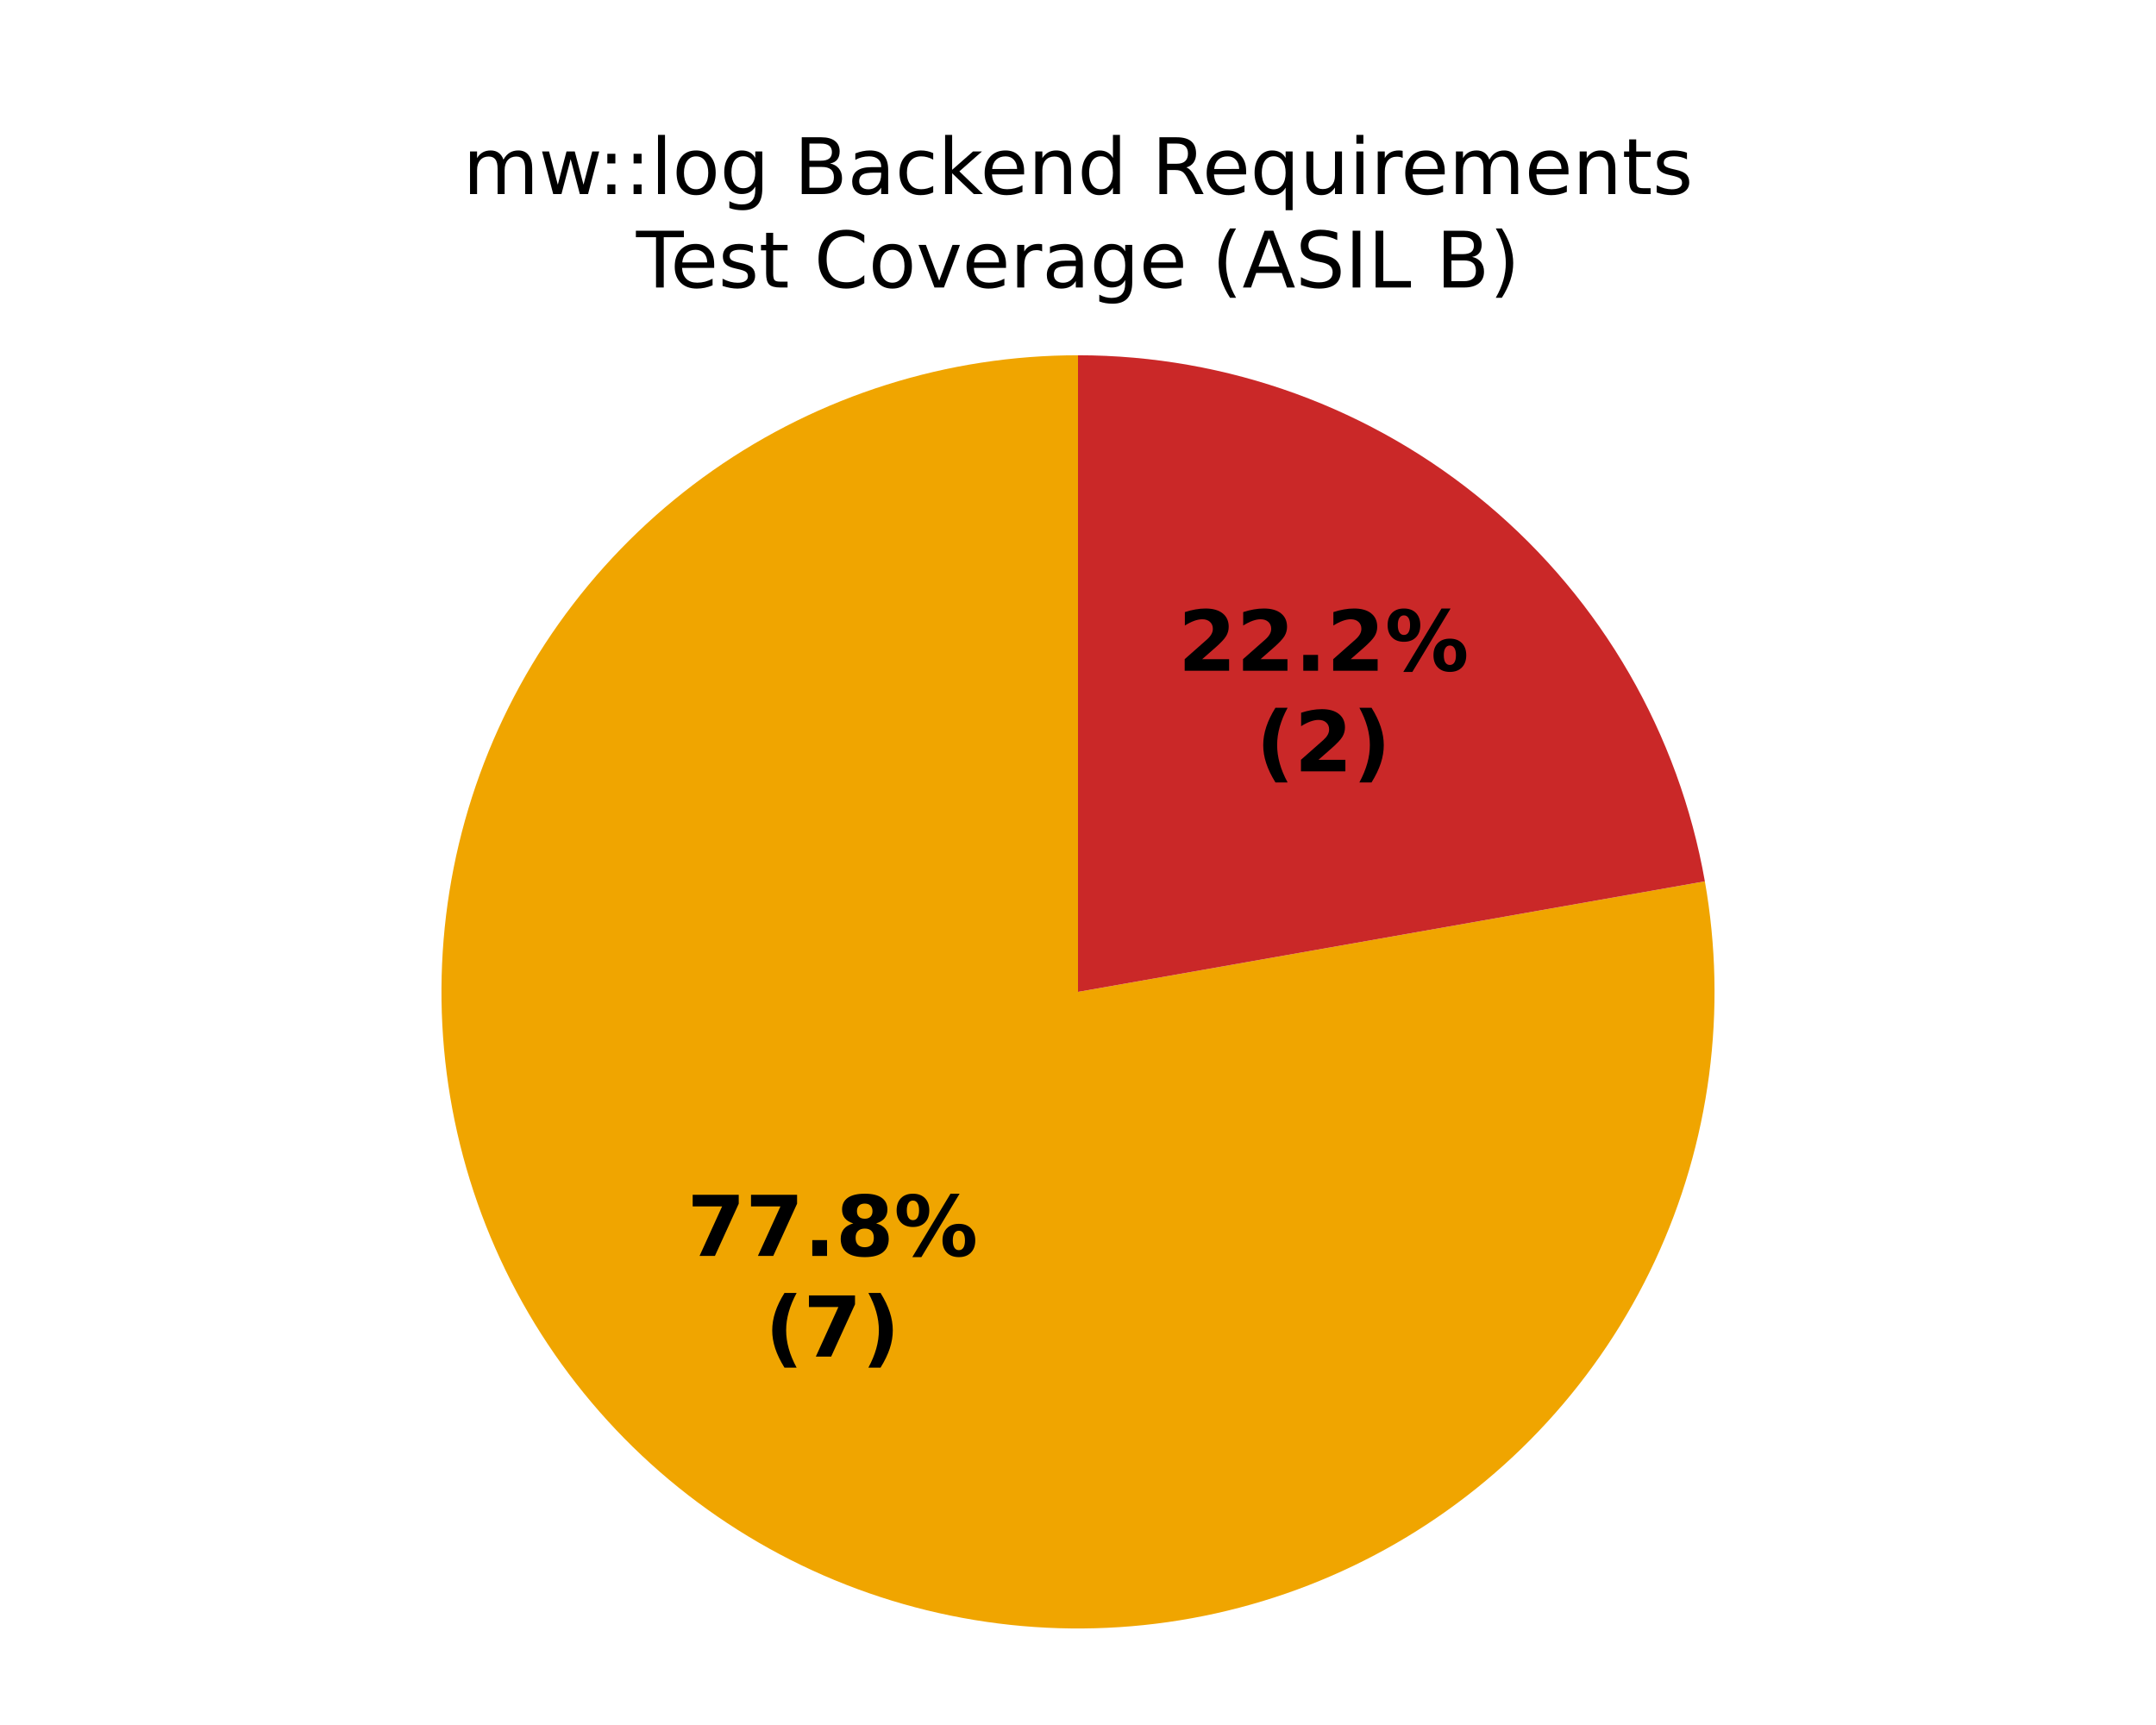
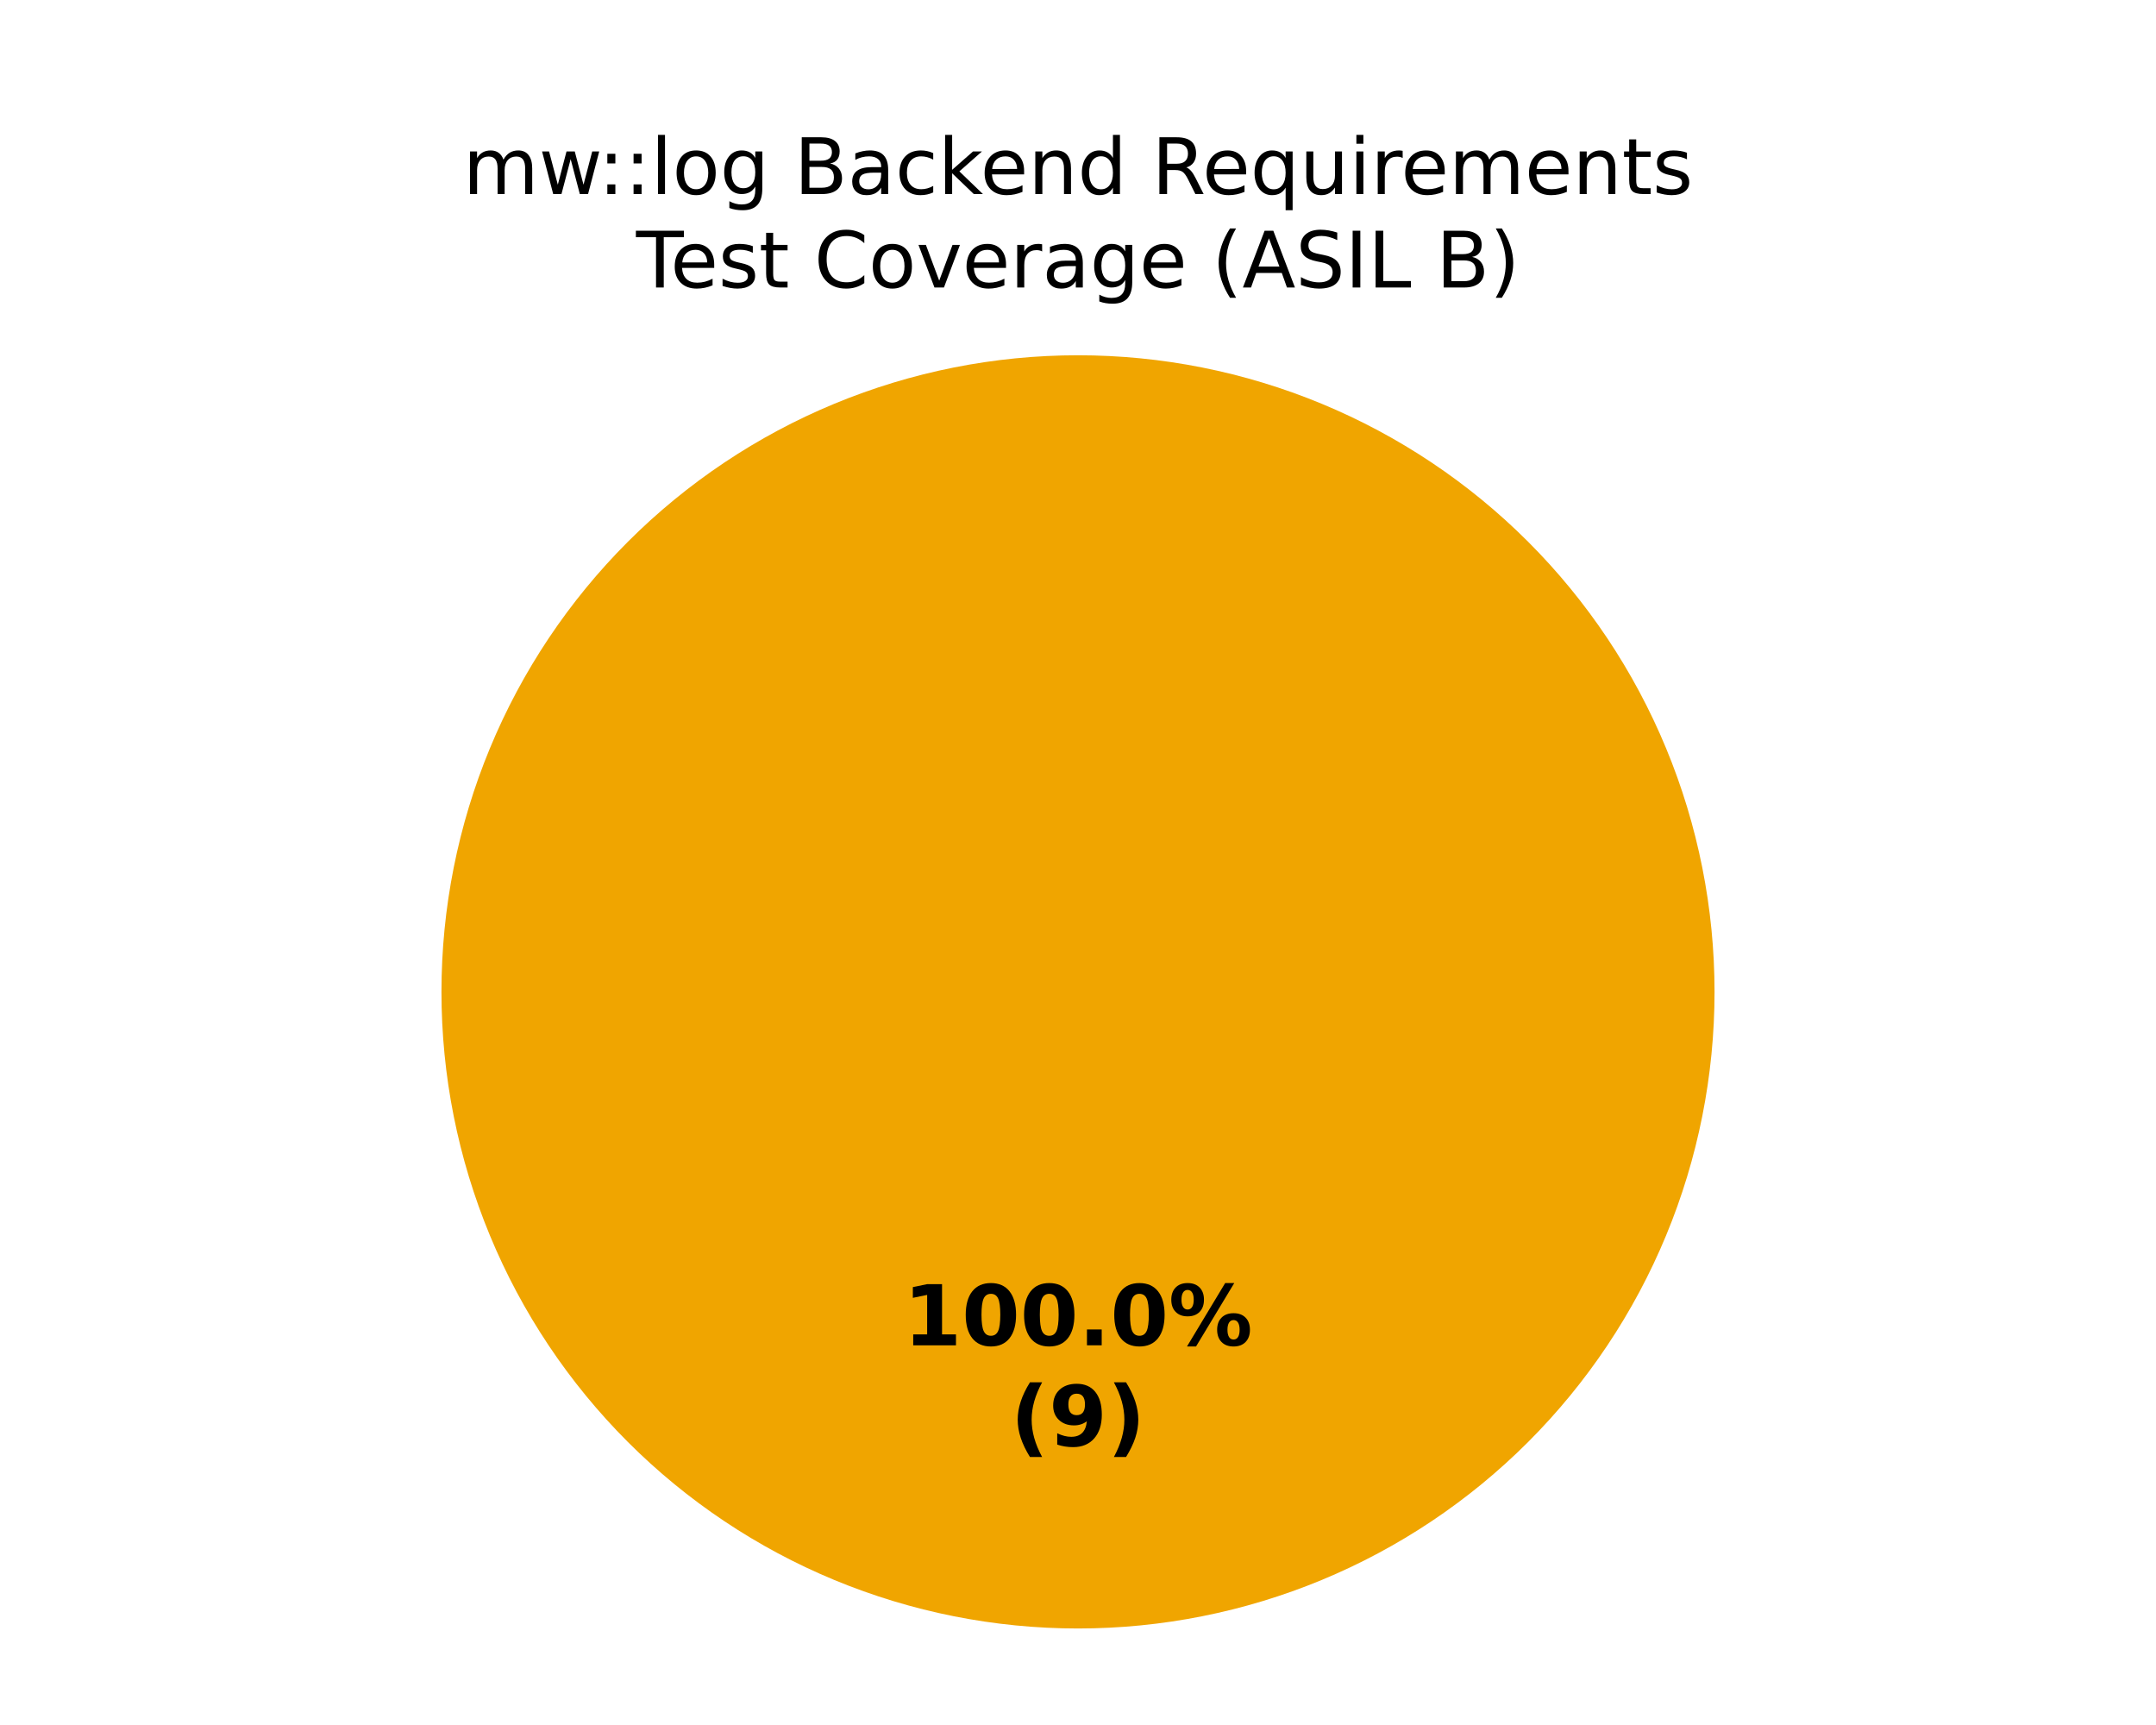
<svg xmlns="http://www.w3.org/2000/svg" xmlns:xlink="http://www.w3.org/1999/xlink" width="360pt" height="288pt" viewBox="0 0 360 288" version="1.1">
  <defs>
    <style type="text/css">*{stroke-linejoin: round; stroke-linecap: butt}</style>
  </defs>
  <g id="figure_1">
    <g id="patch_1">
      <path d="M 0 288  L 360 288  L 360 0  L 0 0  z " style="fill: #ffffff" />
    </g>
    <g id="axes_1">
      <g id="patch_2">
        <path d="M 180 59.314  C 180 59.314 180 59.314 180 59.314  L 180 165.6  z " style="fill: #37a12d" />
      </g>
      <g id="patch_3">
-         <path d="M 180 59.314  C 169.158 59.314 158.379 60.973 148.039 64.234  C 137.699 67.494 127.918 72.317 119.037 78.536  C 110.156 84.755 102.278 92.296 95.678 100.897  C 89.078 109.499 83.832 119.06 80.124 129.248  C 76.416 139.436 74.288 150.132 73.815 160.964  C 73.343 171.796 74.53 182.636 77.336 193.109  C 80.142 203.581 84.534 213.563 90.36 222.707  C 96.185 231.851 103.375 240.05 111.681 247.02  C 119.986 253.989 129.309 259.646 139.326 263.795  C 149.343 267.944 159.936 270.536 170.737 271.481  C 181.537 272.426 192.419 271.713 203.004 269.366  C 213.589 267.02 223.753 263.067 233.143 257.646  C 242.532 252.225 251.037 245.399 258.362 237.406  C 265.687 229.412 271.746 220.344 276.328 210.518  C 280.91 200.692 283.961 190.222 285.376 179.473  C 286.792 168.724 286.554 157.821 284.671 147.144  L 180 165.6  z " style="fill: #f0a500" />
+         <path d="M 286.286 165.6  C 286.286 151.643 283.536 137.821 278.195 124.926  C 272.854 112.031 265.025 100.314 255.155 90.445  C 245.286 80.575 233.569 72.746 220.674 67.405  C 207.779 62.064 193.957 59.314 180 59.314  C 166.043 59.314 152.221 62.064 139.326 67.405  C 126.431 72.746 114.714 80.575 104.845 90.445  C 94.975 100.314 87.146 112.031 81.805 124.926  C 76.464 137.821 73.714 151.643 73.714 165.6  C 73.714 179.557 76.464 193.379 81.805 206.274  C 87.146 219.169 94.975 230.886 104.845 240.755  C 114.714 250.625 126.431 258.454 139.326 263.795  C 152.221 269.136 166.043 271.886 180 271.886  C 193.957 271.886 207.779 269.136 220.674 263.795  C 233.569 258.454 245.286 250.625 255.155 240.755  C 265.025 230.886 272.854 219.169 278.195 206.274  C 283.536 193.379 286.286 179.557 286.286 165.6  M 180 165.6  z " style="fill: #f0a500" />
      </g>
      <g id="patch_4">
-         <path d="M 284.671 147.144  C 280.333 122.541 267.457 100.239 248.319 84.18  C 229.182 68.122 204.982 59.314 180 59.314  L 180 165.6  z " style="fill: #ca2828" />
+         <path d="M 180 59.314  C 180 59.314 180 59.314 180 59.314  L 180 165.6  z " style="fill: #ca2828" />
      </g>
      <g id="matplotlib.axis_1" />
      <g id="matplotlib.axis_2" />
      <g id="text_1">
-         <g transform="translate(114.724 209.6871) scale(0.14 -0.14)">
+         <g transform="translate(150.845 224.6068) scale(0.14 -0.14)">
          <defs>
-             <path id="DejaVuSans-Bold-1a" d="M 428 4666  L 3944 4666  L 3944 3988  L 2125 0  L 953 0  L 2675 3781  L 428 3781  L 428 4666  z " transform="scale(0.015625)" />
+             <path id="DejaVuSans-Bold-14" d="M 750 831  L 1813 831  L 1813 3847  L 722 3622  L 722 4441  L 1806 4666  L 2950 4666  L 2950 831  L 4013 831  L 4013 0  L 750 0  L 750 831  z " transform="scale(0.015625)" />
+             <path id="DejaVuSans-Bold-13" d="M 2944 2338  Q 2944 3213 2780 3570  Q 2616 3928 2228 3928  Q 1841 3928 1675 3570  Q 1509 3213 1509 2338  Q 1509 1453 1675 1090  Q 1841 728 2228 728  Q 2613 728 2778 1090  Q 2944 1453 2944 2338  z M 4147 2328  Q 4147 1169 3647 539  Q 3147 -91 2228 -91  Q 1306 -91 806 539  Q 306 1169 306 2328  Q 306 3491 806 4120  Q 1306 4750 2228 4750  Q 3147 4750 3647 4120  Q 4147 3491 4147 2328  z " transform="scale(0.015625)" />
            <path id="DejaVuSans-Bold-11" d="M 653 1209  L 1778 1209  L 1778 0  L 653 0  L 653 1209  z " transform="scale(0.015625)" />
-             <path id="DejaVuSans-Bold-1b" d="M 2228 2088  Q 1891 2088 1709 1903  Q 1528 1719 1528 1375  Q 1528 1031 1709 848  Q 1891 666 2228 666  Q 2563 666 2741 848  Q 2919 1031 2919 1375  Q 2919 1722 2741 1905  Q 2563 2088 2228 2088  z M 1350 2484  Q 925 2613 709 2878  Q 494 3144 494 3541  Q 494 4131 934 4440  Q 1375 4750 2228 4750  Q 3075 4750 3515 4442  Q 3956 4134 3956 3541  Q 3956 3144 3739 2878  Q 3522 2613 3097 2484  Q 3572 2353 3814 2058  Q 4056 1763 4056 1313  Q 4056 619 3595 264  Q 3134 -91 2228 -91  Q 1319 -91 855 264  Q 391 619 391 1313  Q 391 1763 633 2058  Q 875 2353 1350 2484  z M 1631 3419  Q 1631 3141 1786 2991  Q 1941 2841 2228 2841  Q 2509 2841 2662 2991  Q 2816 3141 2816 3419  Q 2816 3697 2662 3845  Q 2509 3994 2228 3994  Q 1941 3994 1786 3844  Q 1631 3694 1631 3419  z " transform="scale(0.015625)" />
            <path id="DejaVuSans-Bold-8" d="M 4959 1925  Q 4738 1925 4616 1733  Q 4494 1541 4494 1184  Q 4494 825 4614 633  Q 4734 441 4959 441  Q 5184 441 5303 633  Q 5422 825 5422 1184  Q 5422 1541 5301 1733  Q 5181 1925 4959 1925  z M 4959 2450  Q 5541 2450 5875 2112  Q 6209 1775 6209 1184  Q 6209 594 5875 251  Q 5541 -91 4959 -91  Q 4378 -91 4042 251  Q 3706 594 3706 1184  Q 3706 1772 4042 2111  Q 4378 2450 4959 2450  z M 2094 -91  L 1403 -91  L 4319 4750  L 5013 4750  L 2094 -91  z M 1453 4750  Q 2034 4750 2367 4411  Q 2700 4072 2700 3481  Q 2700 2891 2367 2550  Q 2034 2209 1453 2209  Q 872 2209 539 2550  Q 206 2891 206 3481  Q 206 4072 539 4411  Q 872 4750 1453 4750  z M 1453 4225  Q 1228 4225 1106 4031  Q 984 3838 984 3481  Q 984 3122 1106 2926  Q 1228 2731 1453 2731  Q 1678 2731 1798 2926  Q 1919 3122 1919 3481  Q 1919 3838 1797 4031  Q 1675 4225 1453 4225  z " transform="scale(0.015625)" />
          </defs>
-           <use xlink:href="#DejaVuSans-Bold-1a" />
-           <use xlink:href="#DejaVuSans-Bold-1a" transform="translate(69.57812 0)" />
-           <use xlink:href="#DejaVuSans-Bold-11" transform="translate(139.1562 0)" />
-           <use xlink:href="#DejaVuSans-Bold-1b" transform="translate(177.1406 0)" />
-           <use xlink:href="#DejaVuSans-Bold-8" transform="translate(246.7188 0)" />
+           <use xlink:href="#DejaVuSans-Bold-14" />
+           <use xlink:href="#DejaVuSans-Bold-13" transform="translate(69.57812 0)" />
+           <use xlink:href="#DejaVuSans-Bold-13" transform="translate(139.1562 0)" />
+           <use xlink:href="#DejaVuSans-Bold-11" transform="translate(208.7344 0)" />
+           <use xlink:href="#DejaVuSans-Bold-13" transform="translate(246.7188 0)" />
+           <use xlink:href="#DejaVuSans-Bold-8" transform="translate(316.2969 0)" />
        </g>
-         <g transform="translate(127.7396 226.4898) scale(0.14 -0.14)">
+         <g transform="translate(168.7311 241.4095) scale(0.14 -0.14)">
          <defs>
            <path id="DejaVuSans-Bold-b" d="M 2413 -844  L 1484 -844  Q 1006 -72 778 623  Q 550 1319 550 2003  Q 550 2688 779 3389  Q 1009 4091 1484 4856  L 2413 4856  Q 2013 4116 1813 3408  Q 1613 2700 1613 2009  Q 1613 1319 1811 609  Q 2009 -100 2413 -844  z " transform="scale(0.015625)" />
+             <path id="DejaVuSans-Bold-1c" d="M 641 103  L 641 966  Q 928 831 1190 764  Q 1453 697 1709 697  Q 2247 697 2547 995  Q 2847 1294 2900 1881  Q 2688 1725 2447 1647  Q 2206 1569 1925 1569  Q 1209 1569 770 1986  Q 331 2403 331 3084  Q 331 3838 820 4291  Q 1309 4744 2131 4744  Q 3044 4744 3544 4128  Q 4044 3513 4044 2388  Q 4044 1231 3459 570  Q 2875 -91 1856 -91  Q 1528 -91 1228 -42  Q 928 6 641 103  z M 2125 2350  Q 2441 2350 2600 2554  Q 2759 2759 2759 3169  Q 2759 3575 2600 3781  Q 2441 3988 2125 3988  Q 1809 3988 1650 3781  Q 1491 3575 1491 3169  Q 1491 2759 1650 2554  Q 1809 2350 2125 2350  z " transform="scale(0.015625)" />
            <path id="DejaVuSans-Bold-c" d="M 513 -844  Q 913 -100 1113 609  Q 1313 1319 1313 2009  Q 1313 2700 1113 3408  Q 913 4116 513 4856  L 1441 4856  Q 1916 4091 2145 3389  Q 2375 2688 2375 2003  Q 2375 1319 2147 623  Q 1919 -72 1441 -844  L 513 -844  z " transform="scale(0.015625)" />
          </defs>
          <use xlink:href="#DejaVuSans-Bold-b" />
-           <use xlink:href="#DejaVuSans-Bold-1a" transform="translate(45.70312 0)" />
+           <use xlink:href="#DejaVuSans-Bold-1c" transform="translate(45.70312 0)" />
          <use xlink:href="#DejaVuSans-Bold-c" transform="translate(115.2812 0)" />
        </g>
      </g>
      <g id="text_2">
-         <g transform="translate(196.707 111.9836) scale(0.14 -0.14)">
-           <defs>
-             <path id="DejaVuSans-Bold-15" d="M 1844 884  L 3897 884  L 3897 0  L 506 0  L 506 884  L 2209 2388  Q 2438 2594 2547 2791  Q 2656 2988 2656 3200  Q 2656 3528 2436 3728  Q 2216 3928 1850 3928  Q 1569 3928 1234 3808  Q 900 3688 519 3450  L 519 4475  Q 925 4609 1322 4679  Q 1719 4750 2100 4750  Q 2938 4750 3402 4381  Q 3866 4013 3866 3353  Q 3866 2972 3669 2642  Q 3472 2313 2841 1759  L 1844 884  z " transform="scale(0.015625)" />
-           </defs>
-           <use xlink:href="#DejaVuSans-Bold-15" />
-           <use xlink:href="#DejaVuSans-Bold-15" transform="translate(69.57812 0)" />
-           <use xlink:href="#DejaVuSans-Bold-11" transform="translate(139.1562 0)" />
-           <use xlink:href="#DejaVuSans-Bold-15" transform="translate(177.1406 0)" />
-           <use xlink:href="#DejaVuSans-Bold-8" transform="translate(246.7188 0)" />
-         </g>
-         <g transform="translate(209.7226 128.7863) scale(0.14 -0.14)">
-           <use xlink:href="#DejaVuSans-Bold-b" />
-           <use xlink:href="#DejaVuSans-Bold-15" transform="translate(45.70312 0)" />
-           <use xlink:href="#DejaVuSans-Bold-c" transform="translate(115.2812 0)" />
-         </g>
-       </g>
-       <g id="text_3">
        <g transform="translate(77.30406 32.39746) scale(0.13 -0.13)">
          <defs>
            <path id="DejaVuSans-50" d="M 3328 2828  Q 3544 3216 3844 3400  Q 4144 3584 4550 3584  Q 5097 3584 5394 3201  Q 5691 2819 5691 2113  L 5691 0  L 5113 0  L 5113 2094  Q 5113 2597 4934 2840  Q 4756 3084 4391 3084  Q 3944 3084 3684 2787  Q 3425 2491 3425 1978  L 3425 0  L 2847 0  L 2847 2094  Q 2847 2600 2669 2842  Q 2491 3084 2119 3084  Q 1678 3084 1418 2786  Q 1159 2488 1159 1978  L 1159 0  L 581 0  L 581 3500  L 1159 3500  L 1159 2956  Q 1356 3278 1631 3431  Q 1906 3584 2284 3584  Q 2666 3584 2933 3390  Q 3200 3197 3328 2828  z " transform="scale(0.015625)" />
            <path id="DejaVuSans-5a" d="M 269 3500  L 844 3500  L 1563 769  L 2278 3500  L 2956 3500  L 3675 769  L 4391 3500  L 4966 3500  L 4050 0  L 3372 0  L 2619 2869  L 1863 0  L 1184 0  L 269 3500  z " transform="scale(0.015625)" />
            <path id="DejaVuSans-1d" d="M 750 794  L 1409 794  L 1409 0  L 750 0  L 750 794  z M 750 3309  L 1409 3309  L 1409 2516  L 750 2516  L 750 3309  z " transform="scale(0.015625)" />
            <path id="DejaVuSans-4f" d="M 603 4863  L 1178 4863  L 1178 0  L 603 0  L 603 4863  z " transform="scale(0.015625)" />
            <path id="DejaVuSans-52" d="M 1959 3097  Q 1497 3097 1228 2736  Q 959 2375 959 1747  Q 959 1119 1226 758  Q 1494 397 1959 397  Q 2419 397 2687 759  Q 2956 1122 2956 1747  Q 2956 2369 2687 2733  Q 2419 3097 1959 3097  z M 1959 3584  Q 2709 3584 3137 3096  Q 3566 2609 3566 1747  Q 3566 888 3137 398  Q 2709 -91 1959 -91  Q 1206 -91 779 398  Q 353 888 353 1747  Q 353 2609 779 3096  Q 1206 3584 1959 3584  z " transform="scale(0.015625)" />
            <path id="DejaVuSans-4a" d="M 2906 1791  Q 2906 2416 2648 2759  Q 2391 3103 1925 3103  Q 1463 3103 1205 2759  Q 947 2416 947 1791  Q 947 1169 1205 825  Q 1463 481 1925 481  Q 2391 481 2648 825  Q 2906 1169 2906 1791  z M 3481 434  Q 3481 -459 3084 -895  Q 2688 -1331 1869 -1331  Q 1566 -1331 1297 -1286  Q 1028 -1241 775 -1147  L 775 -588  Q 1028 -725 1275 -790  Q 1522 -856 1778 -856  Q 2344 -856 2625 -561  Q 2906 -266 2906 331  L 2906 616  Q 2728 306 2450 153  Q 2172 0 1784 0  Q 1141 0 747 490  Q 353 981 353 1791  Q 353 2603 747 3093  Q 1141 3584 1784 3584  Q 2172 3584 2450 3431  Q 2728 3278 2906 2969  L 2906 3500  L 3481 3500  L 3481 434  z " transform="scale(0.015625)" />
            <path id="DejaVuSans-3" transform="scale(0.015625)" />
            <path id="DejaVuSans-25" d="M 1259 2228  L 1259 519  L 2272 519  Q 2781 519 3026 730  Q 3272 941 3272 1375  Q 3272 1813 3026 2020  Q 2781 2228 2272 2228  L 1259 2228  z M 1259 4147  L 1259 2741  L 2194 2741  Q 2656 2741 2882 2914  Q 3109 3088 3109 3444  Q 3109 3797 2882 3972  Q 2656 4147 2194 4147  L 1259 4147  z M 628 4666  L 2241 4666  Q 2963 4666 3353 4366  Q 3744 4066 3744 3513  Q 3744 3084 3544 2831  Q 3344 2578 2956 2516  Q 3422 2416 3680 2098  Q 3938 1781 3938 1306  Q 3938 681 3513 340  Q 3088 0 2303 0  L 628 0  L 628 4666  z " transform="scale(0.015625)" />
            <path id="DejaVuSans-44" d="M 2194 1759  Q 1497 1759 1228 1600  Q 959 1441 959 1056  Q 959 750 1161 570  Q 1363 391 1709 391  Q 2188 391 2477 730  Q 2766 1069 2766 1631  L 2766 1759  L 2194 1759  z M 3341 1997  L 3341 0  L 2766 0  L 2766 531  Q 2569 213 2275 61  Q 1981 -91 1556 -91  Q 1019 -91 701 211  Q 384 513 384 1019  Q 384 1609 779 1909  Q 1175 2209 1959 2209  L 2766 2209  L 2766 2266  Q 2766 2663 2505 2880  Q 2244 3097 1772 3097  Q 1472 3097 1187 3025  Q 903 2953 641 2809  L 641 3341  Q 956 3463 1253 3523  Q 1550 3584 1831 3584  Q 2591 3584 2966 3190  Q 3341 2797 3341 1997  z " transform="scale(0.015625)" />
            <path id="DejaVuSans-46" d="M 3122 3366  L 3122 2828  Q 2878 2963 2633 3030  Q 2388 3097 2138 3097  Q 1578 3097 1268 2742  Q 959 2388 959 1747  Q 959 1106 1268 751  Q 1578 397 2138 397  Q 2388 397 2633 464  Q 2878 531 3122 666  L 3122 134  Q 2881 22 2623 -34  Q 2366 -91 2075 -91  Q 1284 -91 818 406  Q 353 903 353 1747  Q 353 2603 823 3093  Q 1294 3584 2113 3584  Q 2378 3584 2631 3529  Q 2884 3475 3122 3366  z " transform="scale(0.015625)" />
            <path id="DejaVuSans-4e" d="M 581 4863  L 1159 4863  L 1159 1991  L 2875 3500  L 3609 3500  L 1753 1863  L 3688 0  L 2938 0  L 1159 1709  L 1159 0  L 581 0  L 581 4863  z " transform="scale(0.015625)" />
            <path id="DejaVuSans-48" d="M 3597 1894  L 3597 1613  L 953 1613  Q 991 1019 1311 708  Q 1631 397 2203 397  Q 2534 397 2845 478  Q 3156 559 3463 722  L 3463 178  Q 3153 47 2828 -22  Q 2503 -91 2169 -91  Q 1331 -91 842 396  Q 353 884 353 1716  Q 353 2575 817 3079  Q 1281 3584 2069 3584  Q 2775 3584 3186 3129  Q 3597 2675 3597 1894  z M 3022 2063  Q 3016 2534 2758 2815  Q 2500 3097 2075 3097  Q 1594 3097 1305 2825  Q 1016 2553 972 2059  L 3022 2063  z " transform="scale(0.015625)" />
            <path id="DejaVuSans-51" d="M 3513 2113  L 3513 0  L 2938 0  L 2938 2094  Q 2938 2591 2744 2837  Q 2550 3084 2163 3084  Q 1697 3084 1428 2787  Q 1159 2491 1159 1978  L 1159 0  L 581 0  L 581 3500  L 1159 3500  L 1159 2956  Q 1366 3272 1645 3428  Q 1925 3584 2291 3584  Q 2894 3584 3203 3211  Q 3513 2838 3513 2113  z " transform="scale(0.015625)" />
            <path id="DejaVuSans-47" d="M 2906 2969  L 2906 4863  L 3481 4863  L 3481 0  L 2906 0  L 2906 525  Q 2725 213 2448 61  Q 2172 -91 1784 -91  Q 1150 -91 751 415  Q 353 922 353 1747  Q 353 2572 751 3078  Q 1150 3584 1784 3584  Q 2172 3584 2448 3432  Q 2725 3281 2906 2969  z M 947 1747  Q 947 1113 1208 752  Q 1469 391 1925 391  Q 2381 391 2643 752  Q 2906 1113 2906 1747  Q 2906 2381 2643 2742  Q 2381 3103 1925 3103  Q 1469 3103 1208 2742  Q 947 2381 947 1747  z " transform="scale(0.015625)" />
            <path id="DejaVuSans-35" d="M 2841 2188  Q 3044 2119 3236 1894  Q 3428 1669 3622 1275  L 4263 0  L 3584 0  L 2988 1197  Q 2756 1666 2539 1819  Q 2322 1972 1947 1972  L 1259 1972  L 1259 0  L 628 0  L 628 4666  L 2053 4666  Q 2853 4666 3247 4331  Q 3641 3997 3641 3322  Q 3641 2881 3436 2590  Q 3231 2300 2841 2188  z M 1259 4147  L 1259 2491  L 2053 2491  Q 2509 2491 2742 2702  Q 2975 2913 2975 3322  Q 2975 3731 2742 3939  Q 2509 4147 2053 4147  L 1259 4147  z " transform="scale(0.015625)" />
            <path id="DejaVuSans-54" d="M 947 1747  Q 947 1113 1208 752  Q 1469 391 1925 391  Q 2381 391 2643 752  Q 2906 1113 2906 1747  Q 2906 2381 2643 2742  Q 2381 3103 1925 3103  Q 1469 3103 1208 2742  Q 947 2381 947 1747  z M 2906 525  Q 2725 213 2448 61  Q 2172 -91 1784 -91  Q 1150 -91 751 415  Q 353 922 353 1747  Q 353 2572 751 3078  Q 1150 3584 1784 3584  Q 2172 3584 2448 3432  Q 2725 3281 2906 2969  L 2906 3500  L 3481 3500  L 3481 -1331  L 2906 -1331  L 2906 525  z " transform="scale(0.015625)" />
            <path id="DejaVuSans-58" d="M 544 1381  L 544 3500  L 1119 3500  L 1119 1403  Q 1119 906 1312 657  Q 1506 409 1894 409  Q 2359 409 2629 706  Q 2900 1003 2900 1516  L 2900 3500  L 3475 3500  L 3475 0  L 2900 0  L 2900 538  Q 2691 219 2414 64  Q 2138 -91 1772 -91  Q 1169 -91 856 284  Q 544 659 544 1381  z M 1991 3584  L 1991 3584  z " transform="scale(0.015625)" />
            <path id="DejaVuSans-4c" d="M 603 3500  L 1178 3500  L 1178 0  L 603 0  L 603 3500  z M 603 4863  L 1178 4863  L 1178 4134  L 603 4134  L 603 4863  z " transform="scale(0.015625)" />
            <path id="DejaVuSans-55" d="M 2631 2963  Q 2534 3019 2420 3045  Q 2306 3072 2169 3072  Q 1681 3072 1420 2755  Q 1159 2438 1159 1844  L 1159 0  L 581 0  L 581 3500  L 1159 3500  L 1159 2956  Q 1341 3275 1631 3429  Q 1922 3584 2338 3584  Q 2397 3584 2469 3576  Q 2541 3569 2628 3553  L 2631 2963  z " transform="scale(0.015625)" />
            <path id="DejaVuSans-57" d="M 1172 4494  L 1172 3500  L 2356 3500  L 2356 3053  L 1172 3053  L 1172 1153  Q 1172 725 1289 603  Q 1406 481 1766 481  L 2356 481  L 2356 0  L 1766 0  Q 1100 0 847 248  Q 594 497 594 1153  L 594 3053  L 172 3053  L 172 3500  L 594 3500  L 594 4494  L 1172 4494  z " transform="scale(0.015625)" />
            <path id="DejaVuSans-56" d="M 2834 3397  L 2834 2853  Q 2591 2978 2328 3040  Q 2066 3103 1784 3103  Q 1356 3103 1142 2972  Q 928 2841 928 2578  Q 928 2378 1081 2264  Q 1234 2150 1697 2047  L 1894 2003  Q 2506 1872 2764 1633  Q 3022 1394 3022 966  Q 3022 478 2636 193  Q 2250 -91 1575 -91  Q 1294 -91 989 -36  Q 684 19 347 128  L 347 722  Q 666 556 975 473  Q 1284 391 1588 391  Q 1994 391 2212 530  Q 2431 669 2431 922  Q 2431 1156 2273 1281  Q 2116 1406 1581 1522  L 1381 1569  Q 847 1681 609 1914  Q 372 2147 372 2553  Q 372 3047 722 3315  Q 1072 3584 1716 3584  Q 2034 3584 2315 3537  Q 2597 3491 2834 3397  z " transform="scale(0.015625)" />
          </defs>
          <use xlink:href="#DejaVuSans-50" />
          <use xlink:href="#DejaVuSans-5a" transform="translate(97.40625 0)" />
          <use xlink:href="#DejaVuSans-1d" transform="translate(173.7188 0)" />
          <use xlink:href="#DejaVuSans-1d" transform="translate(207.4062 0)" />
          <use xlink:href="#DejaVuSans-4f" transform="translate(241.0938 0)" />
          <use xlink:href="#DejaVuSans-52" transform="translate(268.875 0)" />
          <use xlink:href="#DejaVuSans-4a" transform="translate(330.0625 0)" />
          <use xlink:href="#DejaVuSans-3" transform="translate(393.5469 0)" />
          <use xlink:href="#DejaVuSans-25" transform="translate(425.3281 0)" />
          <use xlink:href="#DejaVuSans-44" transform="translate(493.9375 0)" />
          <use xlink:href="#DejaVuSans-46" transform="translate(555.2188 0)" />
          <use xlink:href="#DejaVuSans-4e" transform="translate(610.2031 0)" />
          <use xlink:href="#DejaVuSans-48" transform="translate(664.5469 0)" />
          <use xlink:href="#DejaVuSans-51" transform="translate(726.0781 0)" />
          <use xlink:href="#DejaVuSans-47" transform="translate(789.4531 0)" />
          <use xlink:href="#DejaVuSans-3" transform="translate(852.9375 0)" />
          <use xlink:href="#DejaVuSans-35" transform="translate(884.7188 0)" />
          <use xlink:href="#DejaVuSans-48" transform="translate(949.7188 0)" />
          <use xlink:href="#DejaVuSans-54" transform="translate(1011.25 0)" />
          <use xlink:href="#DejaVuSans-58" transform="translate(1074.734 0)" />
          <use xlink:href="#DejaVuSans-4c" transform="translate(1138.109 0)" />
          <use xlink:href="#DejaVuSans-55" transform="translate(1165.891 0)" />
          <use xlink:href="#DejaVuSans-48" transform="translate(1204.797 0)" />
          <use xlink:href="#DejaVuSans-50" transform="translate(1266.328 0)" />
          <use xlink:href="#DejaVuSans-48" transform="translate(1363.734 0)" />
          <use xlink:href="#DejaVuSans-51" transform="translate(1425.266 0)" />
          <use xlink:href="#DejaVuSans-57" transform="translate(1488.641 0)" />
          <use xlink:href="#DejaVuSans-56" transform="translate(1527.844 0)" />
        </g>
        <g transform="translate(106.2148 48) scale(0.13 -0.13)">
          <defs>
            <path id="DejaVuSans-37" d="M -19 4666  L 3928 4666  L 3928 4134  L 2272 4134  L 2272 0  L 1638 0  L 1638 4134  L -19 4134  L -19 4666  z " transform="scale(0.015625)" />
            <path id="DejaVuSans-26" d="M 4122 4306  L 4122 3641  Q 3803 3938 3442 4084  Q 3081 4231 2675 4231  Q 1875 4231 1450 3742  Q 1025 3253 1025 2328  Q 1025 1406 1450 917  Q 1875 428 2675 428  Q 3081 428 3442 575  Q 3803 722 4122 1019  L 4122 359  Q 3791 134 3420 21  Q 3050 -91 2638 -91  Q 1578 -91 968 557  Q 359 1206 359 2328  Q 359 3453 968 4101  Q 1578 4750 2638 4750  Q 3056 4750 3426 4639  Q 3797 4528 4122 4306  z " transform="scale(0.015625)" />
            <path id="DejaVuSans-59" d="M 191 3500  L 800 3500  L 1894 563  L 2988 3500  L 3597 3500  L 2284 0  L 1503 0  L 191 3500  z " transform="scale(0.015625)" />
            <path id="DejaVuSans-b" d="M 1984 4856  Q 1566 4138 1362 3434  Q 1159 2731 1159 2009  Q 1159 1288 1364 580  Q 1569 -128 1984 -844  L 1484 -844  Q 1016 -109 783 600  Q 550 1309 550 2009  Q 550 2706 781 3412  Q 1013 4119 1484 4856  L 1984 4856  z " transform="scale(0.015625)" />
            <path id="DejaVuSans-24" d="M 2188 4044  L 1331 1722  L 3047 1722  L 2188 4044  z M 1831 4666  L 2547 4666  L 4325 0  L 3669 0  L 3244 1197  L 1141 1197  L 716 0  L 50 0  L 1831 4666  z " transform="scale(0.015625)" />
            <path id="DejaVuSans-36" d="M 3425 4513  L 3425 3897  Q 3066 4069 2747 4153  Q 2428 4238 2131 4238  Q 1616 4238 1336 4038  Q 1056 3838 1056 3469  Q 1056 3159 1242 3001  Q 1428 2844 1947 2747  L 2328 2669  Q 3034 2534 3370 2195  Q 3706 1856 3706 1288  Q 3706 609 3251 259  Q 2797 -91 1919 -91  Q 1588 -91 1214 -16  Q 841 59 441 206  L 441 856  Q 825 641 1194 531  Q 1563 422 1919 422  Q 2459 422 2753 634  Q 3047 847 3047 1241  Q 3047 1584 2836 1778  Q 2625 1972 2144 2069  L 1759 2144  Q 1053 2284 737 2584  Q 422 2884 422 3419  Q 422 4038 858 4394  Q 1294 4750 2059 4750  Q 2388 4750 2728 4690  Q 3069 4631 3425 4513  z " transform="scale(0.015625)" />
            <path id="DejaVuSans-2c" d="M 628 4666  L 1259 4666  L 1259 0  L 628 0  L 628 4666  z " transform="scale(0.015625)" />
            <path id="DejaVuSans-2f" d="M 628 4666  L 1259 4666  L 1259 531  L 3531 531  L 3531 0  L 628 0  L 628 4666  z " transform="scale(0.015625)" />
            <path id="DejaVuSans-c" d="M 513 4856  L 1013 4856  Q 1481 4119 1714 3412  Q 1947 2706 1947 2009  Q 1947 1309 1714 600  Q 1481 -109 1013 -844  L 513 -844  Q 928 -128 1133 580  Q 1338 1288 1338 2009  Q 1338 2731 1133 3434  Q 928 4138 513 4856  z " transform="scale(0.015625)" />
          </defs>
          <use xlink:href="#DejaVuSans-37" />
          <use xlink:href="#DejaVuSans-48" transform="translate(44.09375 0)" />
          <use xlink:href="#DejaVuSans-56" transform="translate(105.625 0)" />
          <use xlink:href="#DejaVuSans-57" transform="translate(157.7188 0)" />
          <use xlink:href="#DejaVuSans-3" transform="translate(196.9219 0)" />
          <use xlink:href="#DejaVuSans-26" transform="translate(228.7031 0)" />
          <use xlink:href="#DejaVuSans-52" transform="translate(298.5312 0)" />
          <use xlink:href="#DejaVuSans-59" transform="translate(359.7188 0)" />
          <use xlink:href="#DejaVuSans-48" transform="translate(418.9062 0)" />
          <use xlink:href="#DejaVuSans-55" transform="translate(480.4375 0)" />
          <use xlink:href="#DejaVuSans-44" transform="translate(521.5469 0)" />
          <use xlink:href="#DejaVuSans-4a" transform="translate(582.8281 0)" />
          <use xlink:href="#DejaVuSans-48" transform="translate(646.3125 0)" />
          <use xlink:href="#DejaVuSans-3" transform="translate(707.8438 0)" />
          <use xlink:href="#DejaVuSans-b" transform="translate(739.625 0)" />
          <use xlink:href="#DejaVuSans-24" transform="translate(778.6406 0)" />
          <use xlink:href="#DejaVuSans-36" transform="translate(847.0469 0)" />
          <use xlink:href="#DejaVuSans-2c" transform="translate(910.5312 0)" />
          <use xlink:href="#DejaVuSans-2f" transform="translate(940.0312 0)" />
          <use xlink:href="#DejaVuSans-3" transform="translate(995.75 0)" />
          <use xlink:href="#DejaVuSans-25" transform="translate(1027.531 0)" />
          <use xlink:href="#DejaVuSans-c" transform="translate(1096.141 0)" />
        </g>
      </g>
    </g>
  </g>
</svg>
